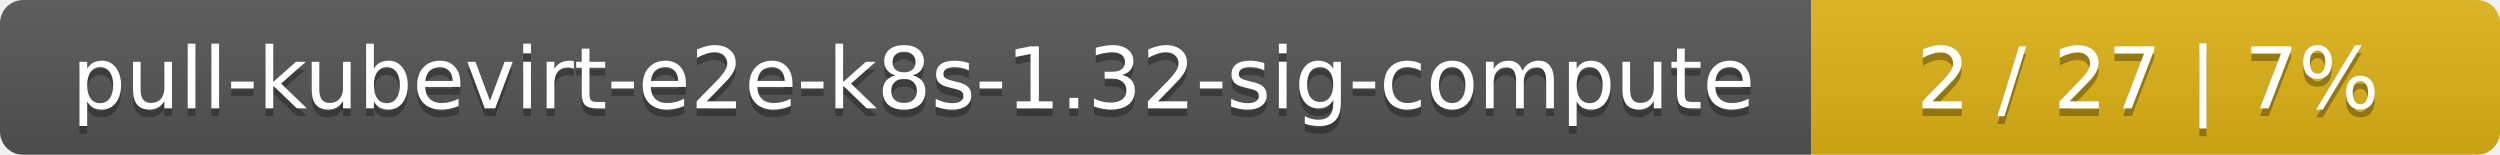
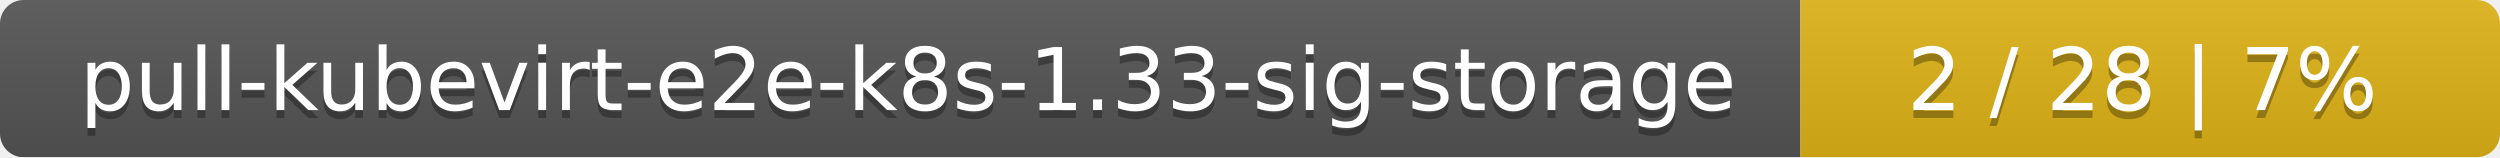
- <svg xmlns="http://www.w3.org/2000/svg" width="323" height="20">
+ <svg xmlns="http://www.w3.org/2000/svg" width="318" height="20">
  <linearGradient id="smooth" x2="0" y2="100%">
    <stop offset="0" stop-color="#bbb" stop-opacity=".1" />
    <stop offset="1" stop-opacity=".1" />
  </linearGradient>
  <mask id="round">
-     <rect width="323" height="20" rx="3" fill="#fff" />
+     <rect width="318" height="20" rx="3" fill="#fff" />
  </mask>
  <g mask="url(#round)">
-     <rect width="234" height="20" fill="#555" />
-     <rect x="234" width="89" height="20" fill="#dfb317" />
-     <rect width="323" height="20" fill="url(#smooth)" />
+     <rect width="229" height="20" fill="#555" />
+     <rect x="229" width="89" height="20" fill="#dfb317" />
+     <rect width="318" height="20" fill="url(#smooth)" />
  </g>
  <g fill="#fff" text-anchor="middle" font-family="DejaVu Sans,Verdana,Geneva,sans-serif" font-size="11">
-     <text x="118" y="15" fill="#010101" fill-opacity=".3">pull-kubevirt-e2e-k8s-1.32-sig-compute</text>
-     <text x="118" y="14">pull-kubevirt-e2e-k8s-1.32-sig-compute</text>
-     <text x="277.5" y="15" fill="#010101" fill-opacity=".3">2 / 27    |    7%</text>
-     <text x="277.5" y="14">2 / 27    |    7%</text>
+     <text x="115.5" y="15" fill="#010101" fill-opacity=".3">pull-kubevirt-e2e-k8s-1.33-sig-storage</text>
+     <text x="115.5" y="14">pull-kubevirt-e2e-k8s-1.33-sig-storage</text>
+     <text x="272.5" y="15" fill="#010101" fill-opacity=".3">2 / 28    |    7%</text>
+     <text x="272.5" y="14">2 / 28    |    7%</text>
  </g>
</svg>
